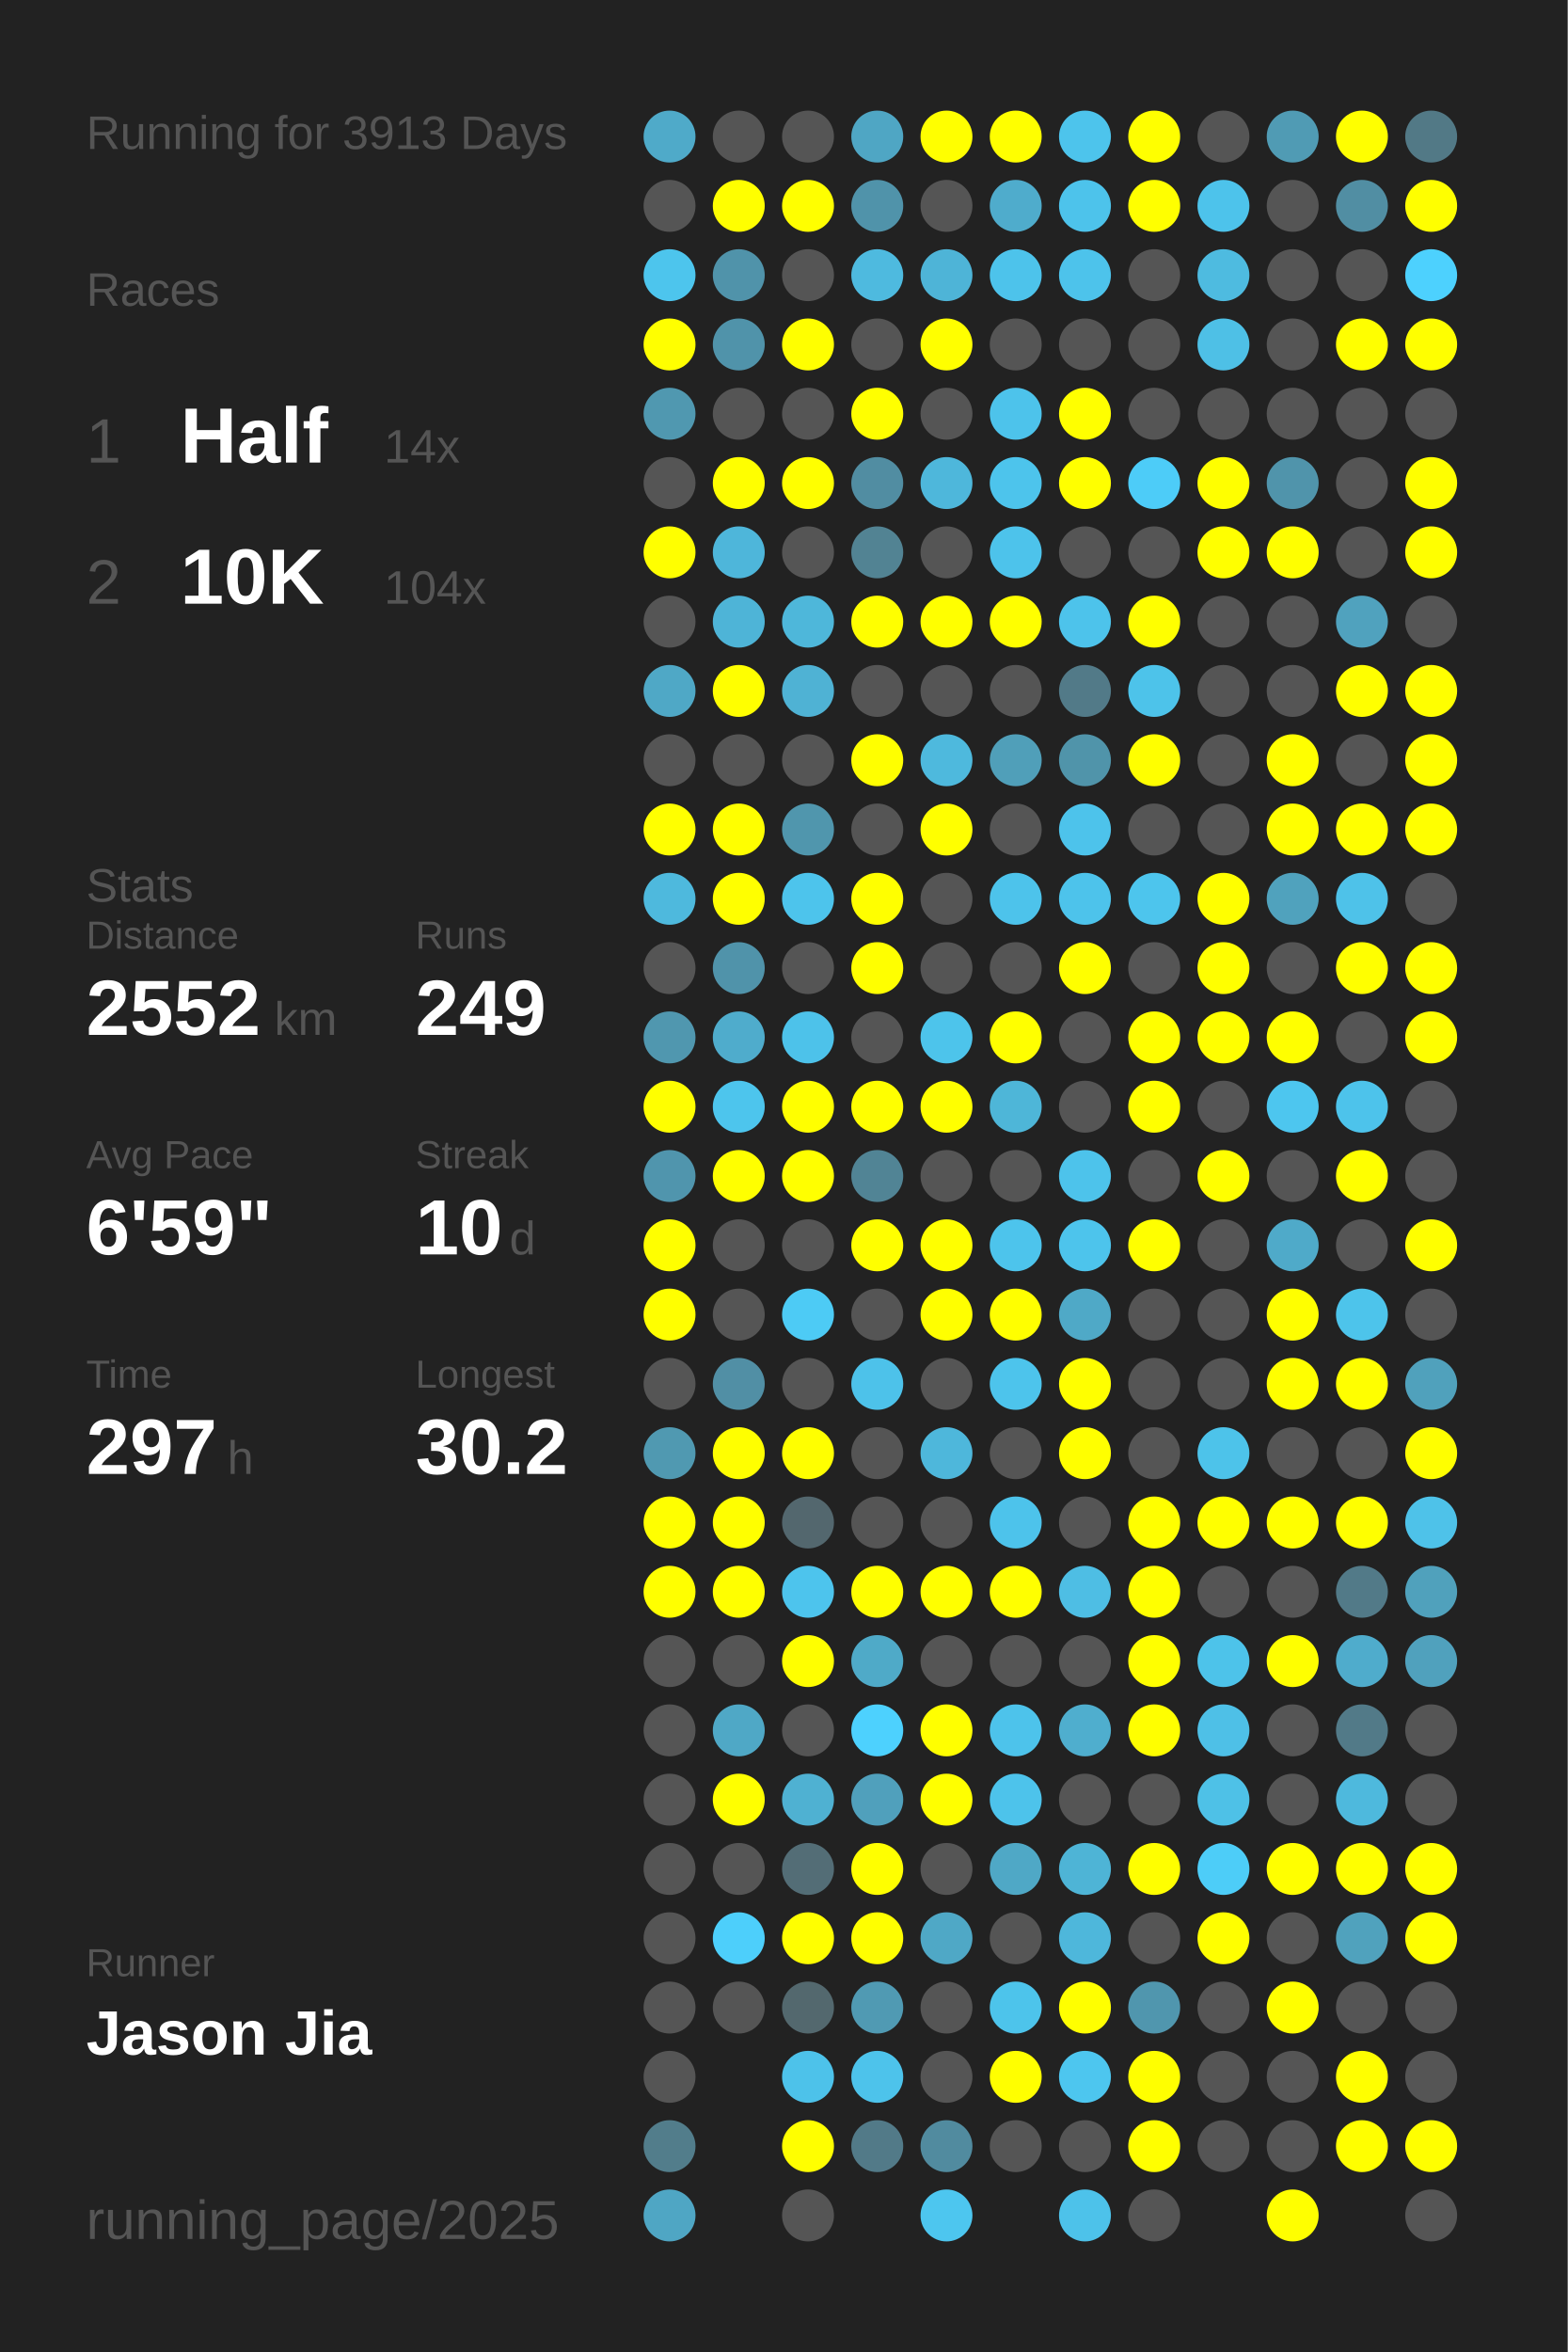
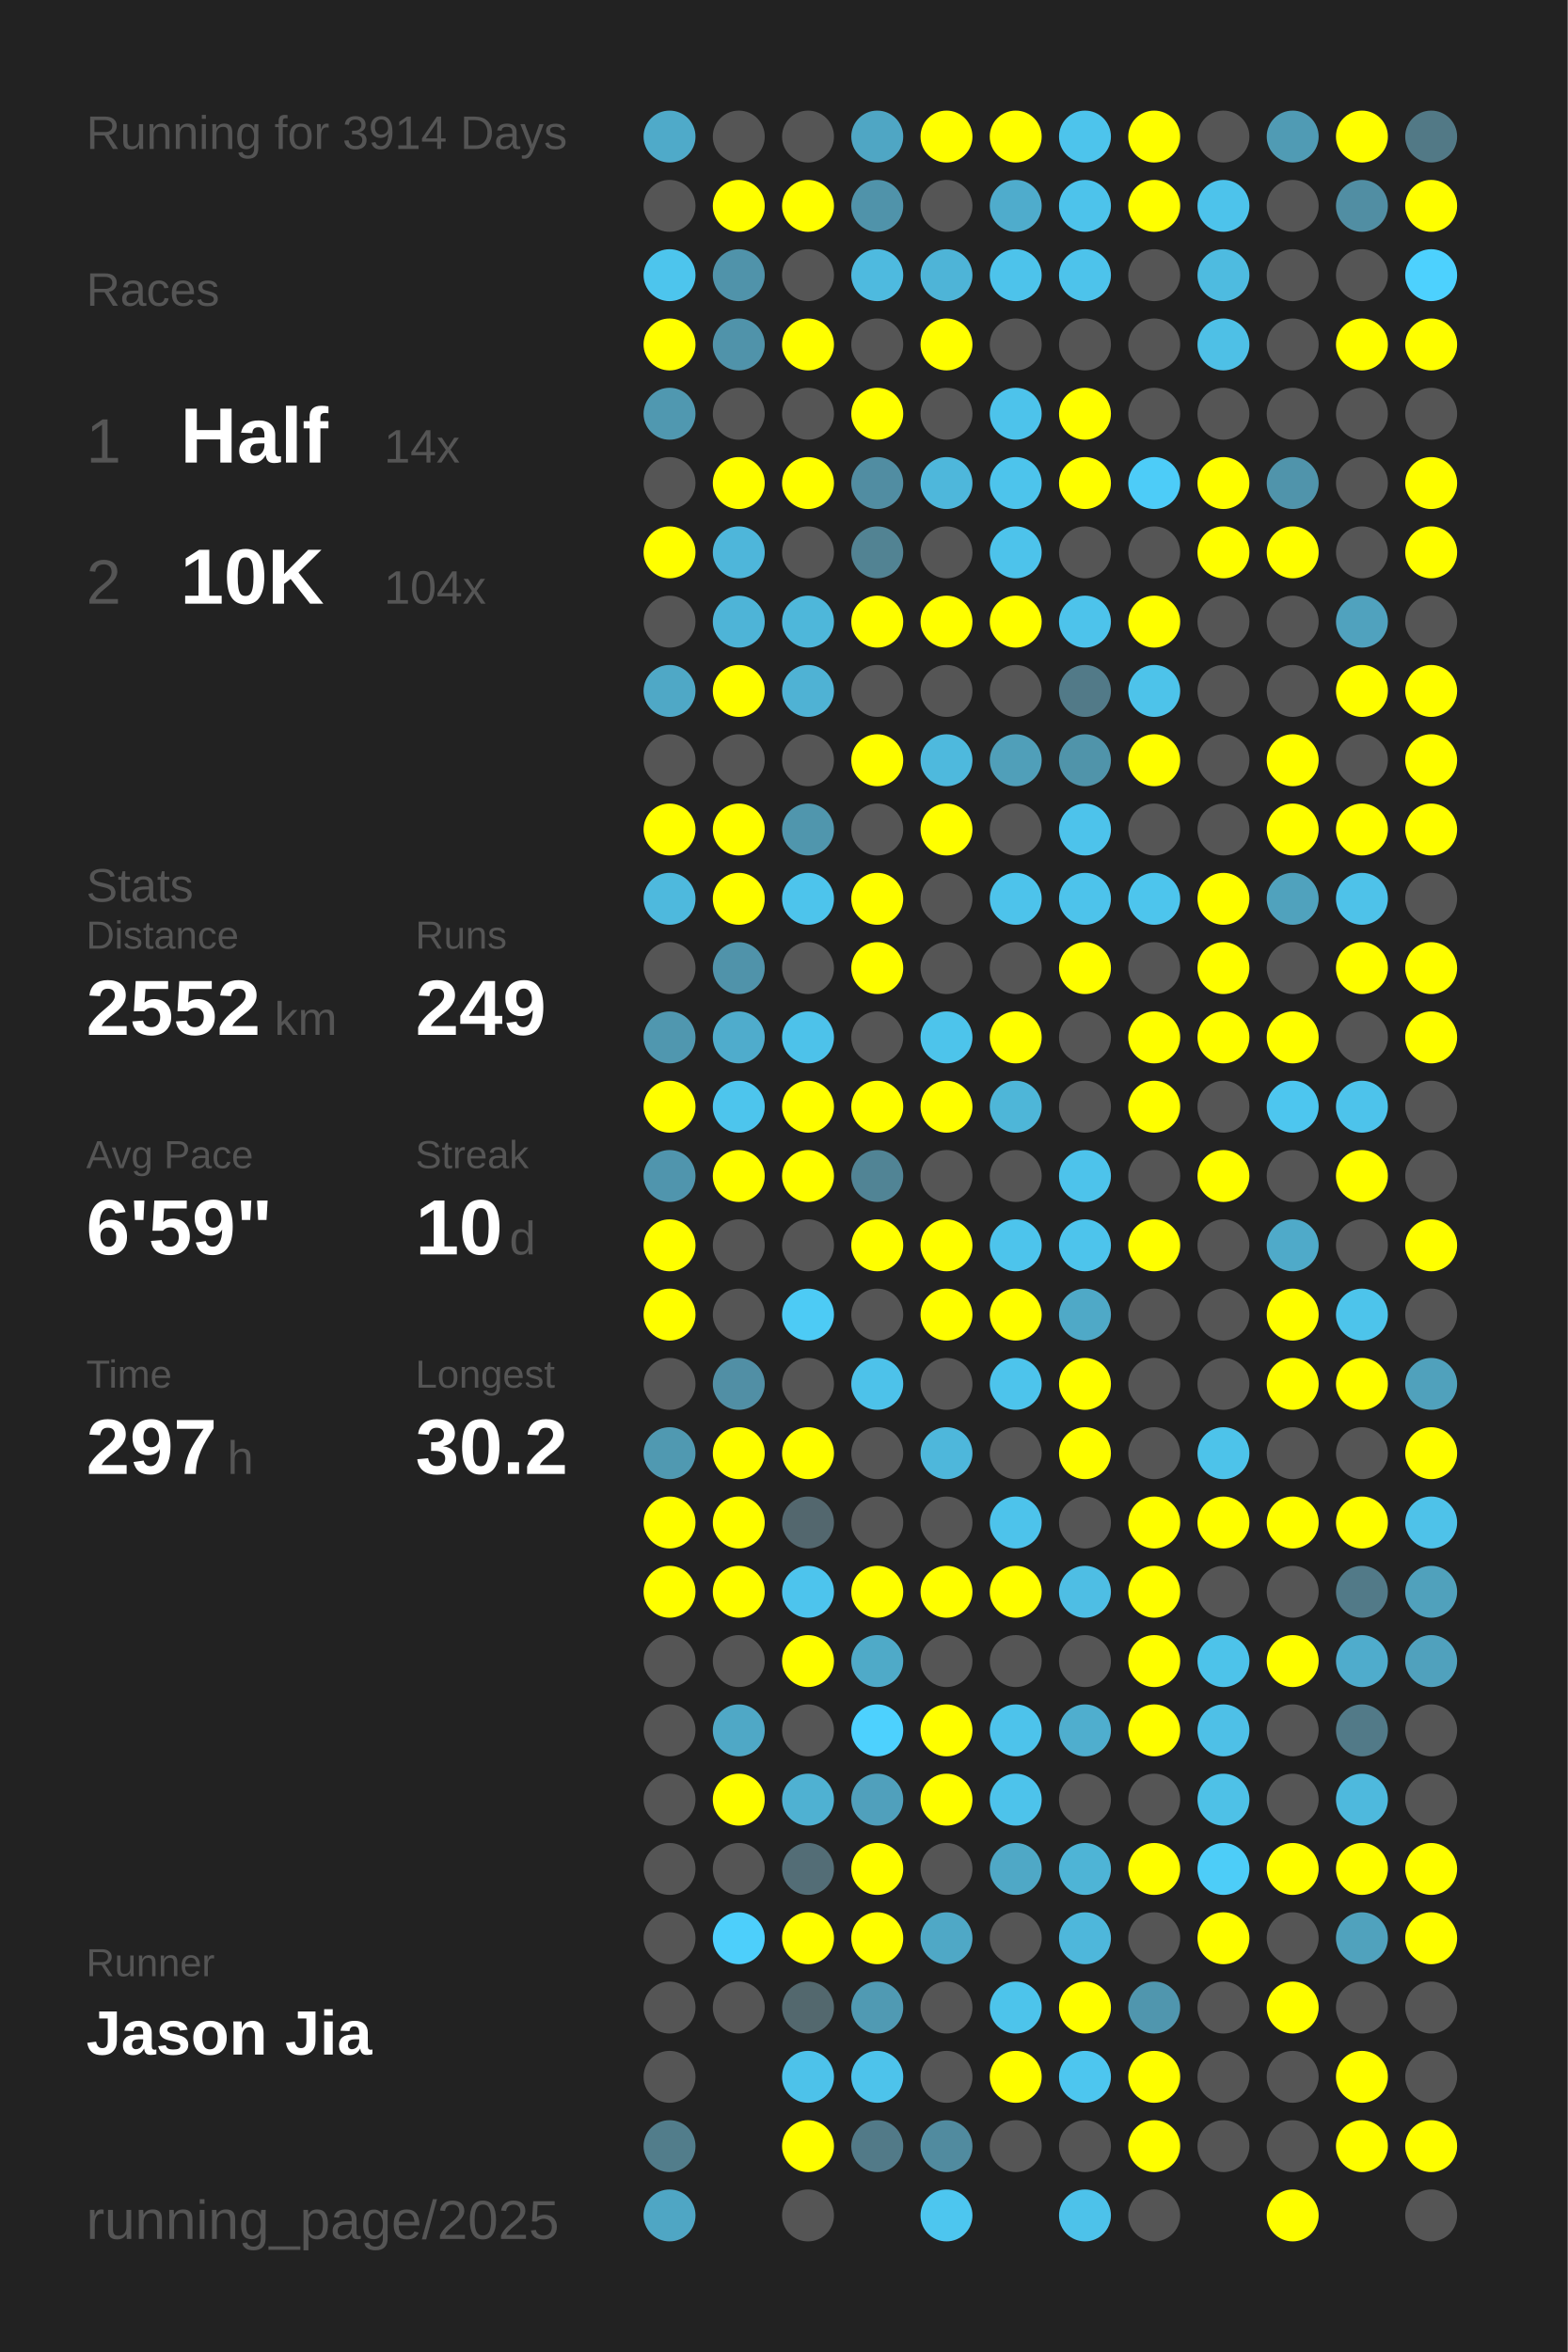
<svg xmlns="http://www.w3.org/2000/svg" baseProfile="full" height="300mm" version="1.1" viewBox="0,0,200,300" width="200mm">
  <defs />
  <rect fill="#222222" height="300" width="200" x="0" y="0" />
-   <text fill="#555555" style="font-size:6px; font-family:Arial;" x="11" y="19">Running for 3913 Days</text>
+   <text fill="#555555" style="font-size:6px; font-family:Arial;" x="11" y="19">Running for 3914 Days</text>
  <text fill="#555555" style="font-size:6px; font-family:Arial;" x="11" y="39">Races</text>
  <text fill="#555555" style="font-size:8px; font-family:Arial;" x="11" y="59">1</text>
  <text fill="#FFFFFF" style="font-size:10px; font-family:Arial; font-weight:bold;" x="23" y="59">Half</text>
  <text fill="#555555" style="font-size:6px; font-family:Arial;" x="49" y="59">14x</text>
  <text fill="#555555" style="font-size:8px; font-family:Arial;" x="11" y="77">2</text>
  <text fill="#FFFFFF" style="font-size:10px; font-family:Arial; font-weight:bold;" x="23" y="77">10K</text>
  <text fill="#555555" style="font-size:6px; font-family:Arial;" x="49" y="77">104x</text>
  <text fill="#555555" style="font-size:6px; font-family:Arial;" x="11" y="115">Stats</text>
  <text fill="#555555" style="font-size:5px; font-family:Arial;" x="11" y="121">Distance</text>
  <text fill="#FFFFFF" style="font-size:10px; font-family:Arial; font-weight:bold;" x="11" y="132">2552</text>
  <text fill="#555555" style="font-size:6px; font-family:Arial;" x="35" y="132">km</text>
  <text fill="#555555" style="font-size:5px; font-family:Arial;" x="53" y="121">Runs</text>
  <text fill="#FFFFFF" style="font-size:10px; font-family:Arial; font-weight:bold;" x="53" y="132">249</text>
  <text fill="#555555" style="font-size:5px; font-family:Arial;" x="11" y="149">Avg Pace</text>
  <text fill="#FFFFFF" style="font-size:10px; font-family:Arial; font-weight:bold;" x="11" y="160">6'59"</text>
  <text fill="#555555" style="font-size:5px; font-family:Arial;" x="53" y="149">Streak</text>
  <text fill="#FFFFFF" style="font-size:10px; font-family:Arial; font-weight:bold;" x="53" y="160">10</text>
  <text fill="#555555" style="font-size:6px; font-family:Arial;" x="65" y="160">d</text>
  <text fill="#555555" style="font-size:5px; font-family:Arial;" x="11" y="177">Time</text>
  <text fill="#FFFFFF" style="font-size:10px; font-family:Arial; font-weight:bold;" x="11" y="188">297</text>
  <text fill="#555555" style="font-size:6px; font-family:Arial;" x="29" y="188">h</text>
  <text fill="#555555" style="font-size:5px; font-family:Arial;" x="53" y="177">Longest</text>
  <text fill="#FFFFFF" style="font-size:10px; font-family:Arial; font-weight:bold;" x="53" y="188">30.2</text>
  <text fill="#555555" style="font-size:5px; font-family:Arial;" x="11" y="252.065">Runner</text>
  <text fill="#FFFFFF" style="font-size:8px; font-family:Arial; font-weight:bold;" x="11" y="262.065">Jason Jia</text>
  <text fill="#555555" style="font-size:7px; font-family:Arial;" x="11" y="285.581">running_page/2025</text>
  <circle cx="85.417" cy="17.419" fill="#4faac9" r="3.312" />
  <circle cx="85.417" cy="26.258" fill="#555555" r="3.312" />
  <circle cx="85.417" cy="35.097" fill="#4dc5ed" r="3.312" />
  <circle cx="85.417" cy="43.935" fill="#FFFF00" r="3.312" />
  <circle cx="85.417" cy="52.774" fill="#5098b0" r="3.312" />
  <circle cx="85.417" cy="61.613" fill="#555555" r="3.312" />
  <circle cx="85.417" cy="70.452" fill="#FFFF00" r="3.312" />
  <circle cx="85.417" cy="79.29" fill="#555555" r="3.312" />
  <circle cx="85.417" cy="88.129" fill="#4fa8c6" r="3.312" />
  <circle cx="85.417" cy="96.968" fill="#555555" r="3.312" />
  <circle cx="85.417" cy="105.806" fill="#FFFF00" r="3.312" />
  <circle cx="85.417" cy="114.645" fill="#4eb9dd" r="3.312" />
  <circle cx="85.417" cy="123.484" fill="#555555" r="3.312" />
  <circle cx="85.417" cy="132.323" fill="#5097af" r="3.312" />
  <circle cx="85.417" cy="141.161" fill="#FFFF00" r="3.312" />
  <circle cx="85.417" cy="150" fill="#5095ad" r="3.312" />
  <circle cx="85.417" cy="158.839" fill="#FFFF00" r="3.312" />
  <circle cx="85.417" cy="167.677" fill="#FFFF00" r="3.312" />
  <circle cx="85.417" cy="176.516" fill="#555555" r="3.312" />
  <circle cx="85.417" cy="185.355" fill="#5099b1" r="3.312" />
  <circle cx="85.417" cy="194.194" fill="#FFFF00" r="3.312" />
  <circle cx="85.417" cy="203.032" fill="#FFFF00" r="3.312" />
  <circle cx="85.417" cy="211.871" fill="#555555" r="3.312" />
  <circle cx="85.417" cy="220.71" fill="#555555" r="3.312" />
  <circle cx="85.417" cy="229.548" fill="#555555" r="3.312" />
  <circle cx="85.417" cy="238.387" fill="#555555" r="3.312" />
  <circle cx="85.417" cy="247.226" fill="#555555" r="3.312" />
  <circle cx="85.417" cy="256.065" fill="#555555" r="3.312" />
  <circle cx="85.417" cy="264.903" fill="#555555" r="3.312" />
  <circle cx="85.417" cy="273.742" fill="#527d8b" r="3.312" />
  <circle cx="85.417" cy="282.581" fill="#4fa6c4" r="3.312" />
  <circle cx="94.25" cy="17.419" fill="#555555" r="3.312" />
  <circle cx="94.25" cy="26.258" fill="#FFFF00" r="3.312" />
  <circle cx="94.25" cy="35.097" fill="#5093aa" r="3.312" />
  <circle cx="94.25" cy="43.935" fill="#5093aa" r="3.312" />
  <circle cx="94.25" cy="52.774" fill="#555555" r="3.312" />
  <circle cx="94.25" cy="61.613" fill="#FFFF00" r="3.312" />
  <circle cx="94.25" cy="70.452" fill="#4eb6da" r="3.312" />
  <circle cx="94.25" cy="79.29" fill="#4eb4d7" r="3.312" />
  <circle cx="94.25" cy="88.129" fill="#FFFF00" r="3.312" />
  <circle cx="94.25" cy="96.968" fill="#555555" r="3.312" />
  <circle cx="94.25" cy="105.806" fill="#FFFF00" r="3.312" />
  <circle cx="94.25" cy="114.645" fill="#FFFF00" r="3.312" />
  <circle cx="94.25" cy="123.484" fill="#5093aa" r="3.312" />
  <circle cx="94.25" cy="132.323" fill="#4faccc" r="3.312" />
  <circle cx="94.25" cy="141.161" fill="#4dc5ed" r="3.312" />
  <circle cx="94.25" cy="150" fill="#FFFF00" r="3.312" />
  <circle cx="94.25" cy="158.839" fill="#555555" r="3.312" />
  <circle cx="94.25" cy="167.677" fill="#555555" r="3.312" />
  <circle cx="94.25" cy="176.516" fill="#518fa5" r="3.312" />
  <circle cx="94.25" cy="185.355" fill="#FFFF00" r="3.312" />
  <circle cx="94.25" cy="194.194" fill="#FFFF00" r="3.312" />
  <circle cx="94.25" cy="203.032" fill="#FFFF00" r="3.312" />
  <circle cx="94.25" cy="211.871" fill="#555555" r="3.312" />
  <circle cx="94.25" cy="220.71" fill="#4fa8c6" r="3.312" />
  <circle cx="94.25" cy="229.548" fill="#FFFF00" r="3.312" />
  <circle cx="94.25" cy="238.387" fill="#555555" r="3.312" />
  <circle cx="94.25" cy="247.226" fill="#4dcffb" r="3.312" />
  <circle cx="94.25" cy="256.065" fill="#555555" r="3.312" />
  <circle cx="103.083" cy="17.419" fill="#555555" r="3.312" />
  <circle cx="103.083" cy="26.258" fill="#FFFF00" r="3.312" />
  <circle cx="103.083" cy="35.097" fill="#555555" r="3.312" />
  <circle cx="103.083" cy="43.935" fill="#FFFF00" r="3.312" />
  <circle cx="103.083" cy="52.774" fill="#555555" r="3.312" />
  <circle cx="103.083" cy="61.613" fill="#FFFF00" r="3.312" />
  <circle cx="103.083" cy="70.452" fill="#555555" r="3.312" />
  <circle cx="103.083" cy="79.29" fill="#4eb7da" r="3.312" />
  <circle cx="103.083" cy="88.129" fill="#4fb2d4" r="3.312" />
  <circle cx="103.083" cy="96.968" fill="#555555" r="3.312" />
  <circle cx="103.083" cy="105.806" fill="#5096ad" r="3.312" />
  <circle cx="103.083" cy="114.645" fill="#4dc4ec" r="3.312" />
  <circle cx="103.083" cy="123.484" fill="#555555" r="3.312" />
  <circle cx="103.083" cy="132.323" fill="#4dc2ea" r="3.312" />
  <circle cx="103.083" cy="141.161" fill="#FFFF00" r="3.312" />
  <circle cx="103.083" cy="150" fill="#FFFF00" r="3.312" />
  <circle cx="103.083" cy="158.839" fill="#555555" r="3.312" />
  <circle cx="103.083" cy="167.677" fill="#4dcbf5" r="3.312" />
  <circle cx="103.083" cy="176.516" fill="#555555" r="3.312" />
  <circle cx="103.083" cy="185.355" fill="#FFFF00" r="3.312" />
  <circle cx="103.083" cy="194.194" fill="#53676e" r="3.312" />
  <circle cx="103.083" cy="203.032" fill="#4dc4ed" r="3.312" />
  <circle cx="103.083" cy="211.871" fill="#FFFF00" r="3.312" />
  <circle cx="103.083" cy="220.71" fill="#555555" r="3.312" />
  <circle cx="103.083" cy="229.548" fill="#4fb1d2" r="3.312" />
  <circle cx="103.083" cy="238.387" fill="#536d76" r="3.312" />
  <circle cx="103.083" cy="247.226" fill="#FFFF00" r="3.312" />
  <circle cx="103.083" cy="256.065" fill="#53686e" r="3.312" />
  <circle cx="103.083" cy="264.903" fill="#4dc2ea" r="3.312" />
  <circle cx="103.083" cy="273.742" fill="#FFFF00" r="3.312" />
  <circle cx="103.083" cy="282.581" fill="#555555" r="3.312" />
  <circle cx="111.917" cy="17.419" fill="#4fa6c4" r="3.312" />
  <circle cx="111.917" cy="26.258" fill="#5093aa" r="3.312" />
  <circle cx="111.917" cy="35.097" fill="#4ebadf" r="3.312" />
  <circle cx="111.917" cy="43.935" fill="#555555" r="3.312" />
  <circle cx="111.917" cy="52.774" fill="#FFFF00" r="3.312" />
  <circle cx="111.917" cy="61.613" fill="#518da2" r="3.312" />
  <circle cx="111.917" cy="70.452" fill="#528393" r="3.312" />
  <circle cx="111.917" cy="79.29" fill="#FFFF00" r="3.312" />
  <circle cx="111.917" cy="88.129" fill="#555555" r="3.312" />
  <circle cx="111.917" cy="96.968" fill="#FFFF00" r="3.312" />
  <circle cx="111.917" cy="105.806" fill="#555555" r="3.312" />
  <circle cx="111.917" cy="114.645" fill="#FFFF00" r="3.312" />
  <circle cx="111.917" cy="123.484" fill="#FFFF00" r="3.312" />
  <circle cx="111.917" cy="132.323" fill="#555555" r="3.312" />
  <circle cx="111.917" cy="141.161" fill="#FFFF00" r="3.312" />
  <circle cx="111.917" cy="150" fill="#518495" r="3.312" />
  <circle cx="111.917" cy="158.839" fill="#FFFF00" r="3.312" />
  <circle cx="111.917" cy="167.677" fill="#555555" r="3.312" />
  <circle cx="111.917" cy="176.516" fill="#4dc2ea" r="3.312" />
  <circle cx="111.917" cy="185.355" fill="#555555" r="3.312" />
  <circle cx="111.917" cy="194.194" fill="#555555" r="3.312" />
  <circle cx="111.917" cy="203.032" fill="#FFFF00" r="3.312" />
  <circle cx="111.917" cy="211.871" fill="#4faac8" r="3.312" />
  <circle cx="111.917" cy="220.71" fill="#4dd1fe" r="3.312" />
  <circle cx="111.917" cy="229.548" fill="#50a0bc" r="3.312" />
  <circle cx="111.917" cy="238.387" fill="#FFFF00" r="3.312" />
  <circle cx="111.917" cy="247.226" fill="#FFFF00" r="3.312" />
  <circle cx="111.917" cy="256.065" fill="#509ab3" r="3.312" />
  <circle cx="111.917" cy="264.903" fill="#4dc3eb" r="3.312" />
  <circle cx="111.917" cy="273.742" fill="#527a88" r="3.312" />
  <circle cx="120.75" cy="17.419" fill="#FFFF00" r="3.312" />
  <circle cx="120.75" cy="26.258" fill="#555555" r="3.312" />
  <circle cx="120.75" cy="35.097" fill="#4eb4d7" r="3.312" />
  <circle cx="120.75" cy="43.935" fill="#FFFF00" r="3.312" />
  <circle cx="120.75" cy="52.774" fill="#555555" r="3.312" />
  <circle cx="120.75" cy="61.613" fill="#4eb7db" r="3.312" />
  <circle cx="120.75" cy="70.452" fill="#555555" r="3.312" />
  <circle cx="120.75" cy="79.29" fill="#FFFF00" r="3.312" />
  <circle cx="120.75" cy="88.129" fill="#555555" r="3.312" />
  <circle cx="120.75" cy="96.968" fill="#4eb9dd" r="3.312" />
  <circle cx="120.75" cy="105.806" fill="#FFFF00" r="3.312" />
  <circle cx="120.75" cy="114.645" fill="#555555" r="3.312" />
  <circle cx="120.75" cy="123.484" fill="#555555" r="3.312" />
  <circle cx="120.75" cy="132.323" fill="#4dc4eb" r="3.312" />
  <circle cx="120.75" cy="141.161" fill="#FFFF00" r="3.312" />
  <circle cx="120.75" cy="150" fill="#555555" r="3.312" />
  <circle cx="120.75" cy="158.839" fill="#FFFF00" r="3.312" />
  <circle cx="120.75" cy="167.677" fill="#FFFF00" r="3.312" />
  <circle cx="120.75" cy="176.516" fill="#555555" r="3.312" />
  <circle cx="120.75" cy="185.355" fill="#4eb7db" r="3.312" />
  <circle cx="120.75" cy="194.194" fill="#555555" r="3.312" />
  <circle cx="120.75" cy="203.032" fill="#FFFF00" r="3.312" />
  <circle cx="120.75" cy="211.871" fill="#555555" r="3.312" />
  <circle cx="120.75" cy="220.71" fill="#FFFF00" r="3.312" />
  <circle cx="120.75" cy="229.548" fill="#FFFF00" r="3.312" />
  <circle cx="120.75" cy="238.387" fill="#555555" r="3.312" />
  <circle cx="120.75" cy="247.226" fill="#4fa8c6" r="3.312" />
  <circle cx="120.75" cy="256.065" fill="#555555" r="3.312" />
  <circle cx="120.75" cy="264.903" fill="#555555" r="3.312" />
  <circle cx="120.75" cy="273.742" fill="#518b9f" r="3.312" />
  <circle cx="120.75" cy="282.581" fill="#4dc6ef" r="3.312" />
  <circle cx="129.583" cy="17.419" fill="#FFFF00" r="3.312" />
  <circle cx="129.583" cy="26.258" fill="#4faccc" r="3.312" />
  <circle cx="129.583" cy="35.097" fill="#4dc3eb" r="3.312" />
  <circle cx="129.583" cy="43.935" fill="#555555" r="3.312" />
  <circle cx="129.583" cy="52.774" fill="#4dc3eb" r="3.312" />
  <circle cx="129.583" cy="61.613" fill="#4dc4ec" r="3.312" />
  <circle cx="129.583" cy="70.452" fill="#4dc3eb" r="3.312" />
  <circle cx="129.583" cy="79.29" fill="#FFFF00" r="3.312" />
  <circle cx="129.583" cy="88.129" fill="#555555" r="3.312" />
  <circle cx="129.583" cy="96.968" fill="#509fb9" r="3.312" />
  <circle cx="129.583" cy="105.806" fill="#555555" r="3.312" />
  <circle cx="129.583" cy="114.645" fill="#4dc3eb" r="3.312" />
  <circle cx="129.583" cy="123.484" fill="#555555" r="3.312" />
  <circle cx="129.583" cy="132.323" fill="#FFFF00" r="3.312" />
  <circle cx="129.583" cy="141.161" fill="#4eb6d8" r="3.312" />
  <circle cx="129.583" cy="150" fill="#555555" r="3.312" />
  <circle cx="129.583" cy="158.839" fill="#4dc4ec" r="3.312" />
  <circle cx="129.583" cy="167.677" fill="#FFFF00" r="3.312" />
  <circle cx="129.583" cy="176.516" fill="#4dc4ec" r="3.312" />
  <circle cx="129.583" cy="185.355" fill="#555555" r="3.312" />
  <circle cx="129.583" cy="194.194" fill="#4dc3eb" r="3.312" />
  <circle cx="129.583" cy="203.032" fill="#FFFF00" r="3.312" />
  <circle cx="129.583" cy="211.871" fill="#555555" r="3.312" />
  <circle cx="129.583" cy="220.71" fill="#4dc3eb" r="3.312" />
  <circle cx="129.583" cy="229.548" fill="#4dc3eb" r="3.312" />
  <circle cx="129.583" cy="238.387" fill="#4fa8c6" r="3.312" />
  <circle cx="129.583" cy="247.226" fill="#555555" r="3.312" />
  <circle cx="129.583" cy="256.065" fill="#4dc4eb" r="3.312" />
  <circle cx="129.583" cy="264.903" fill="#FFFF00" r="3.312" />
  <circle cx="129.583" cy="273.742" fill="#555555" r="3.312" />
  <circle cx="138.417" cy="17.419" fill="#4dc4ec" r="3.312" />
  <circle cx="138.417" cy="26.258" fill="#4dc3eb" r="3.312" />
  <circle cx="138.417" cy="35.097" fill="#4dc3eb" r="3.312" />
  <circle cx="138.417" cy="43.935" fill="#555555" r="3.312" />
  <circle cx="138.417" cy="52.774" fill="#FFFF00" r="3.312" />
  <circle cx="138.417" cy="61.613" fill="#FFFF00" r="3.312" />
  <circle cx="138.417" cy="70.452" fill="#555555" r="3.312" />
  <circle cx="138.417" cy="79.29" fill="#4dc3eb" r="3.312" />
  <circle cx="138.417" cy="88.129" fill="#527a88" r="3.312" />
  <circle cx="138.417" cy="96.968" fill="#5094aa" r="3.312" />
  <circle cx="138.417" cy="105.806" fill="#4dc3eb" r="3.312" />
  <circle cx="138.417" cy="114.645" fill="#4dc3eb" r="3.312" />
  <circle cx="138.417" cy="123.484" fill="#FFFF00" r="3.312" />
  <circle cx="138.417" cy="132.323" fill="#555555" r="3.312" />
  <circle cx="138.417" cy="141.161" fill="#555555" r="3.312" />
  <circle cx="138.417" cy="150" fill="#4dc3eb" r="3.312" />
  <circle cx="138.417" cy="158.839" fill="#4dc4ec" r="3.312" />
  <circle cx="138.417" cy="167.677" fill="#4fa9c7" r="3.312" />
  <circle cx="138.417" cy="176.516" fill="#FFFF00" r="3.312" />
  <circle cx="138.417" cy="185.355" fill="#FFFF00" r="3.312" />
  <circle cx="138.417" cy="194.194" fill="#555555" r="3.312" />
  <circle cx="138.417" cy="203.032" fill="#4ebee4" r="3.312" />
  <circle cx="138.417" cy="211.871" fill="#555555" r="3.312" />
  <circle cx="138.417" cy="220.71" fill="#4faece" r="3.312" />
  <circle cx="138.417" cy="229.548" fill="#555555" r="3.312" />
  <circle cx="138.417" cy="238.387" fill="#4eb4d6" r="3.312" />
  <circle cx="138.417" cy="247.226" fill="#4eb7db" r="3.312" />
  <circle cx="138.417" cy="256.065" fill="#FFFF00" r="3.312" />
  <circle cx="138.417" cy="264.903" fill="#4dc6ef" r="3.312" />
  <circle cx="138.417" cy="273.742" fill="#555555" r="3.312" />
  <circle cx="138.417" cy="282.581" fill="#4dc2ea" r="3.312" />
  <circle cx="147.25" cy="17.419" fill="#FFFF00" r="3.312" />
  <circle cx="147.25" cy="26.258" fill="#FFFF00" r="3.312" />
  <circle cx="147.25" cy="35.097" fill="#555555" r="3.312" />
  <circle cx="147.25" cy="43.935" fill="#555555" r="3.312" />
  <circle cx="147.25" cy="52.774" fill="#555555" r="3.312" />
  <circle cx="147.25" cy="61.613" fill="#4dccf8" r="3.312" />
  <circle cx="147.25" cy="70.452" fill="#555555" r="3.312" />
  <circle cx="147.25" cy="79.29" fill="#FFFF00" r="3.312" />
  <circle cx="147.25" cy="88.129" fill="#4dc3ea" r="3.312" />
  <circle cx="147.25" cy="96.968" fill="#FFFF00" r="3.312" />
  <circle cx="147.25" cy="105.806" fill="#555555" r="3.312" />
  <circle cx="147.25" cy="114.645" fill="#4dc5ed" r="3.312" />
  <circle cx="147.25" cy="123.484" fill="#555555" r="3.312" />
  <circle cx="147.25" cy="132.323" fill="#FFFF00" r="3.312" />
  <circle cx="147.25" cy="141.161" fill="#FFFF00" r="3.312" />
  <circle cx="147.25" cy="150" fill="#555555" r="3.312" />
  <circle cx="147.25" cy="158.839" fill="#FFFF00" r="3.312" />
  <circle cx="147.25" cy="167.677" fill="#555555" r="3.312" />
  <circle cx="147.25" cy="176.516" fill="#555555" r="3.312" />
  <circle cx="147.25" cy="185.355" fill="#555555" r="3.312" />
  <circle cx="147.25" cy="194.194" fill="#FFFF00" r="3.312" />
  <circle cx="147.25" cy="203.032" fill="#FFFF00" r="3.312" />
  <circle cx="147.25" cy="211.871" fill="#FFFF00" r="3.312" />
  <circle cx="147.25" cy="220.71" fill="#FFFF00" r="3.312" />
  <circle cx="147.25" cy="229.548" fill="#555555" r="3.312" />
  <circle cx="147.25" cy="238.387" fill="#FFFF00" r="3.312" />
  <circle cx="147.25" cy="247.226" fill="#555555" r="3.312" />
  <circle cx="147.25" cy="256.065" fill="#5096ae" r="3.312" />
  <circle cx="147.25" cy="264.903" fill="#FFFF00" r="3.312" />
  <circle cx="147.25" cy="273.742" fill="#FFFF00" r="3.312" />
  <circle cx="147.25" cy="282.581" fill="#555555" r="3.312" />
  <circle cx="156.083" cy="17.419" fill="#555555" r="3.312" />
  <circle cx="156.083" cy="26.258" fill="#4dc3eb" r="3.312" />
  <circle cx="156.083" cy="35.097" fill="#4ebbe0" r="3.312" />
  <circle cx="156.083" cy="43.935" fill="#4ec0e6" r="3.312" />
  <circle cx="156.083" cy="52.774" fill="#555555" r="3.312" />
  <circle cx="156.083" cy="61.613" fill="#FFFF00" r="3.312" />
  <circle cx="156.083" cy="70.452" fill="#FFFF00" r="3.312" />
  <circle cx="156.083" cy="79.29" fill="#555555" r="3.312" />
  <circle cx="156.083" cy="88.129" fill="#555555" r="3.312" />
  <circle cx="156.083" cy="96.968" fill="#555555" r="3.312" />
  <circle cx="156.083" cy="105.806" fill="#555555" r="3.312" />
  <circle cx="156.083" cy="114.645" fill="#FFFF00" r="3.312" />
  <circle cx="156.083" cy="123.484" fill="#FFFF00" r="3.312" />
  <circle cx="156.083" cy="132.323" fill="#FFFF00" r="3.312" />
  <circle cx="156.083" cy="141.161" fill="#555555" r="3.312" />
  <circle cx="156.083" cy="150" fill="#FFFF00" r="3.312" />
  <circle cx="156.083" cy="158.839" fill="#555555" r="3.312" />
  <circle cx="156.083" cy="167.677" fill="#555555" r="3.312" />
  <circle cx="156.083" cy="176.516" fill="#555555" r="3.312" />
  <circle cx="156.083" cy="185.355" fill="#4dc3ea" r="3.312" />
  <circle cx="156.083" cy="194.194" fill="#FFFF00" r="3.312" />
  <circle cx="156.083" cy="203.032" fill="#555555" r="3.312" />
  <circle cx="156.083" cy="211.871" fill="#4dc3ea" r="3.312" />
  <circle cx="156.083" cy="220.71" fill="#4ec0e7" r="3.312" />
  <circle cx="156.083" cy="229.548" fill="#4ec1e7" r="3.312" />
  <circle cx="156.083" cy="238.387" fill="#4dcdf8" r="3.312" />
  <circle cx="156.083" cy="247.226" fill="#FFFF00" r="3.312" />
  <circle cx="156.083" cy="256.065" fill="#555555" r="3.312" />
  <circle cx="156.083" cy="264.903" fill="#555555" r="3.312" />
  <circle cx="156.083" cy="273.742" fill="#555555" r="3.312" />
  <circle cx="164.917" cy="17.419" fill="#509bb4" r="3.312" />
  <circle cx="164.917" cy="26.258" fill="#555555" r="3.312" />
  <circle cx="164.917" cy="35.097" fill="#555555" r="3.312" />
  <circle cx="164.917" cy="43.935" fill="#555555" r="3.312" />
  <circle cx="164.917" cy="52.774" fill="#555555" r="3.312" />
  <circle cx="164.917" cy="61.613" fill="#5094ab" r="3.312" />
  <circle cx="164.917" cy="70.452" fill="#FFFF00" r="3.312" />
  <circle cx="164.917" cy="79.29" fill="#555555" r="3.312" />
  <circle cx="164.917" cy="88.129" fill="#555555" r="3.312" />
  <circle cx="164.917" cy="96.968" fill="#FFFF00" r="3.312" />
  <circle cx="164.917" cy="105.806" fill="#FFFF00" r="3.312" />
  <circle cx="164.917" cy="114.645" fill="#50a2bd" r="3.312" />
  <circle cx="164.917" cy="123.484" fill="#555555" r="3.312" />
  <circle cx="164.917" cy="132.323" fill="#FFFF00" r="3.312" />
  <circle cx="164.917" cy="141.161" fill="#4dc6ef" r="3.312" />
  <circle cx="164.917" cy="150" fill="#555555" r="3.312" />
  <circle cx="164.917" cy="158.839" fill="#4faac9" r="3.312" />
  <circle cx="164.917" cy="167.677" fill="#FFFF00" r="3.312" />
  <circle cx="164.917" cy="176.516" fill="#FFFF00" r="3.312" />
  <circle cx="164.917" cy="185.355" fill="#555555" r="3.312" />
  <circle cx="164.917" cy="194.194" fill="#FFFF00" r="3.312" />
  <circle cx="164.917" cy="203.032" fill="#555555" r="3.312" />
  <circle cx="164.917" cy="211.871" fill="#FFFF00" r="3.312" />
  <circle cx="164.917" cy="220.71" fill="#555555" r="3.312" />
  <circle cx="164.917" cy="229.548" fill="#555555" r="3.312" />
  <circle cx="164.917" cy="238.387" fill="#FFFF00" r="3.312" />
  <circle cx="164.917" cy="247.226" fill="#555555" r="3.312" />
  <circle cx="164.917" cy="256.065" fill="#FFFF00" r="3.312" />
  <circle cx="164.917" cy="264.903" fill="#555555" r="3.312" />
  <circle cx="164.917" cy="273.742" fill="#555555" r="3.312" />
  <circle cx="164.917" cy="282.581" fill="#FFFF00" r="3.312" />
  <circle cx="173.75" cy="17.419" fill="#FFFF00" r="3.312" />
  <circle cx="173.75" cy="26.258" fill="#518ea3" r="3.312" />
  <circle cx="173.75" cy="35.097" fill="#555555" r="3.312" />
  <circle cx="173.75" cy="43.935" fill="#FFFF00" r="3.312" />
  <circle cx="173.75" cy="52.774" fill="#555555" r="3.312" />
  <circle cx="173.75" cy="61.613" fill="#555555" r="3.312" />
  <circle cx="173.75" cy="70.452" fill="#555555" r="3.312" />
  <circle cx="173.75" cy="79.29" fill="#50a2be" r="3.312" />
  <circle cx="173.75" cy="88.129" fill="#FFFF00" r="3.312" />
  <circle cx="173.75" cy="96.968" fill="#555555" r="3.312" />
  <circle cx="173.75" cy="105.806" fill="#FFFF00" r="3.312" />
  <circle cx="173.75" cy="114.645" fill="#4ec2e9" r="3.312" />
  <circle cx="173.75" cy="123.484" fill="#FFFF00" r="3.312" />
  <circle cx="173.75" cy="132.323" fill="#555555" r="3.312" />
  <circle cx="173.75" cy="141.161" fill="#4dc3eb" r="3.312" />
  <circle cx="173.75" cy="150" fill="#FFFF00" r="3.312" />
  <circle cx="173.75" cy="158.839" fill="#555555" r="3.312" />
  <circle cx="173.75" cy="167.677" fill="#4dc4eb" r="3.312" />
  <circle cx="173.75" cy="176.516" fill="#FFFF00" r="3.312" />
  <circle cx="173.75" cy="185.355" fill="#555555" r="3.312" />
  <circle cx="173.75" cy="194.194" fill="#FFFF00" r="3.312" />
  <circle cx="173.75" cy="203.032" fill="#527a88" r="3.312" />
  <circle cx="173.75" cy="211.871" fill="#4faccc" r="3.312" />
  <circle cx="173.75" cy="220.71" fill="#527a88" r="3.312" />
  <circle cx="173.75" cy="229.548" fill="#4eb9dd" r="3.312" />
  <circle cx="173.75" cy="238.387" fill="#FFFF00" r="3.312" />
  <circle cx="173.75" cy="247.226" fill="#50a2bd" r="3.312" />
  <circle cx="173.75" cy="256.065" fill="#555555" r="3.312" />
  <circle cx="173.75" cy="264.903" fill="#FFFF00" r="3.312" />
  <circle cx="173.75" cy="273.742" fill="#FFFF00" r="3.312" />
  <circle cx="182.583" cy="17.419" fill="#527986" r="3.312" />
  <circle cx="182.583" cy="26.258" fill="#FFFF00" r="3.312" />
  <circle cx="182.583" cy="35.097" fill="#4dd1fe" r="3.312" />
  <circle cx="182.583" cy="43.935" fill="#FFFF00" r="3.312" />
  <circle cx="182.583" cy="52.774" fill="#555555" r="3.312" />
  <circle cx="182.583" cy="61.613" fill="#FFFF00" r="3.312" />
  <circle cx="182.583" cy="70.452" fill="#FFFF00" r="3.312" />
  <circle cx="182.583" cy="79.29" fill="#555555" r="3.312" />
  <circle cx="182.583" cy="88.129" fill="#FFFF00" r="3.312" />
  <circle cx="182.583" cy="96.968" fill="#FFFF00" r="3.312" />
  <circle cx="182.583" cy="105.806" fill="#FFFF00" r="3.312" />
  <circle cx="182.583" cy="114.645" fill="#555555" r="3.312" />
  <circle cx="182.583" cy="123.484" fill="#FFFF00" r="3.312" />
  <circle cx="182.583" cy="132.323" fill="#FFFF00" r="3.312" />
  <circle cx="182.583" cy="141.161" fill="#555555" r="3.312" />
  <circle cx="182.583" cy="150" fill="#555555" r="3.312" />
  <circle cx="182.583" cy="158.839" fill="#FFFF00" r="3.312" />
  <circle cx="182.583" cy="167.677" fill="#555555" r="3.312" />
  <circle cx="182.583" cy="176.516" fill="#50a1bc" r="3.312" />
  <circle cx="182.583" cy="185.355" fill="#FFFF00" r="3.312" />
  <circle cx="182.583" cy="194.194" fill="#4ec2e9" r="3.312" />
  <circle cx="182.583" cy="203.032" fill="#50a1bc" r="3.312" />
  <circle cx="182.583" cy="211.871" fill="#50a1bd" r="3.312" />
  <circle cx="182.583" cy="220.71" fill="#555555" r="3.312" />
  <circle cx="182.583" cy="229.548" fill="#555555" r="3.312" />
  <circle cx="182.583" cy="238.387" fill="#FFFF00" r="3.312" />
  <circle cx="182.583" cy="247.226" fill="#FFFF00" r="3.312" />
  <circle cx="182.583" cy="256.065" fill="#555555" r="3.312" />
  <circle cx="182.583" cy="264.903" fill="#555555" r="3.312" />
  <circle cx="182.583" cy="273.742" fill="#FFFF00" r="3.312" />
  <circle cx="182.583" cy="282.581" fill="#555555" r="3.312" />
</svg>
